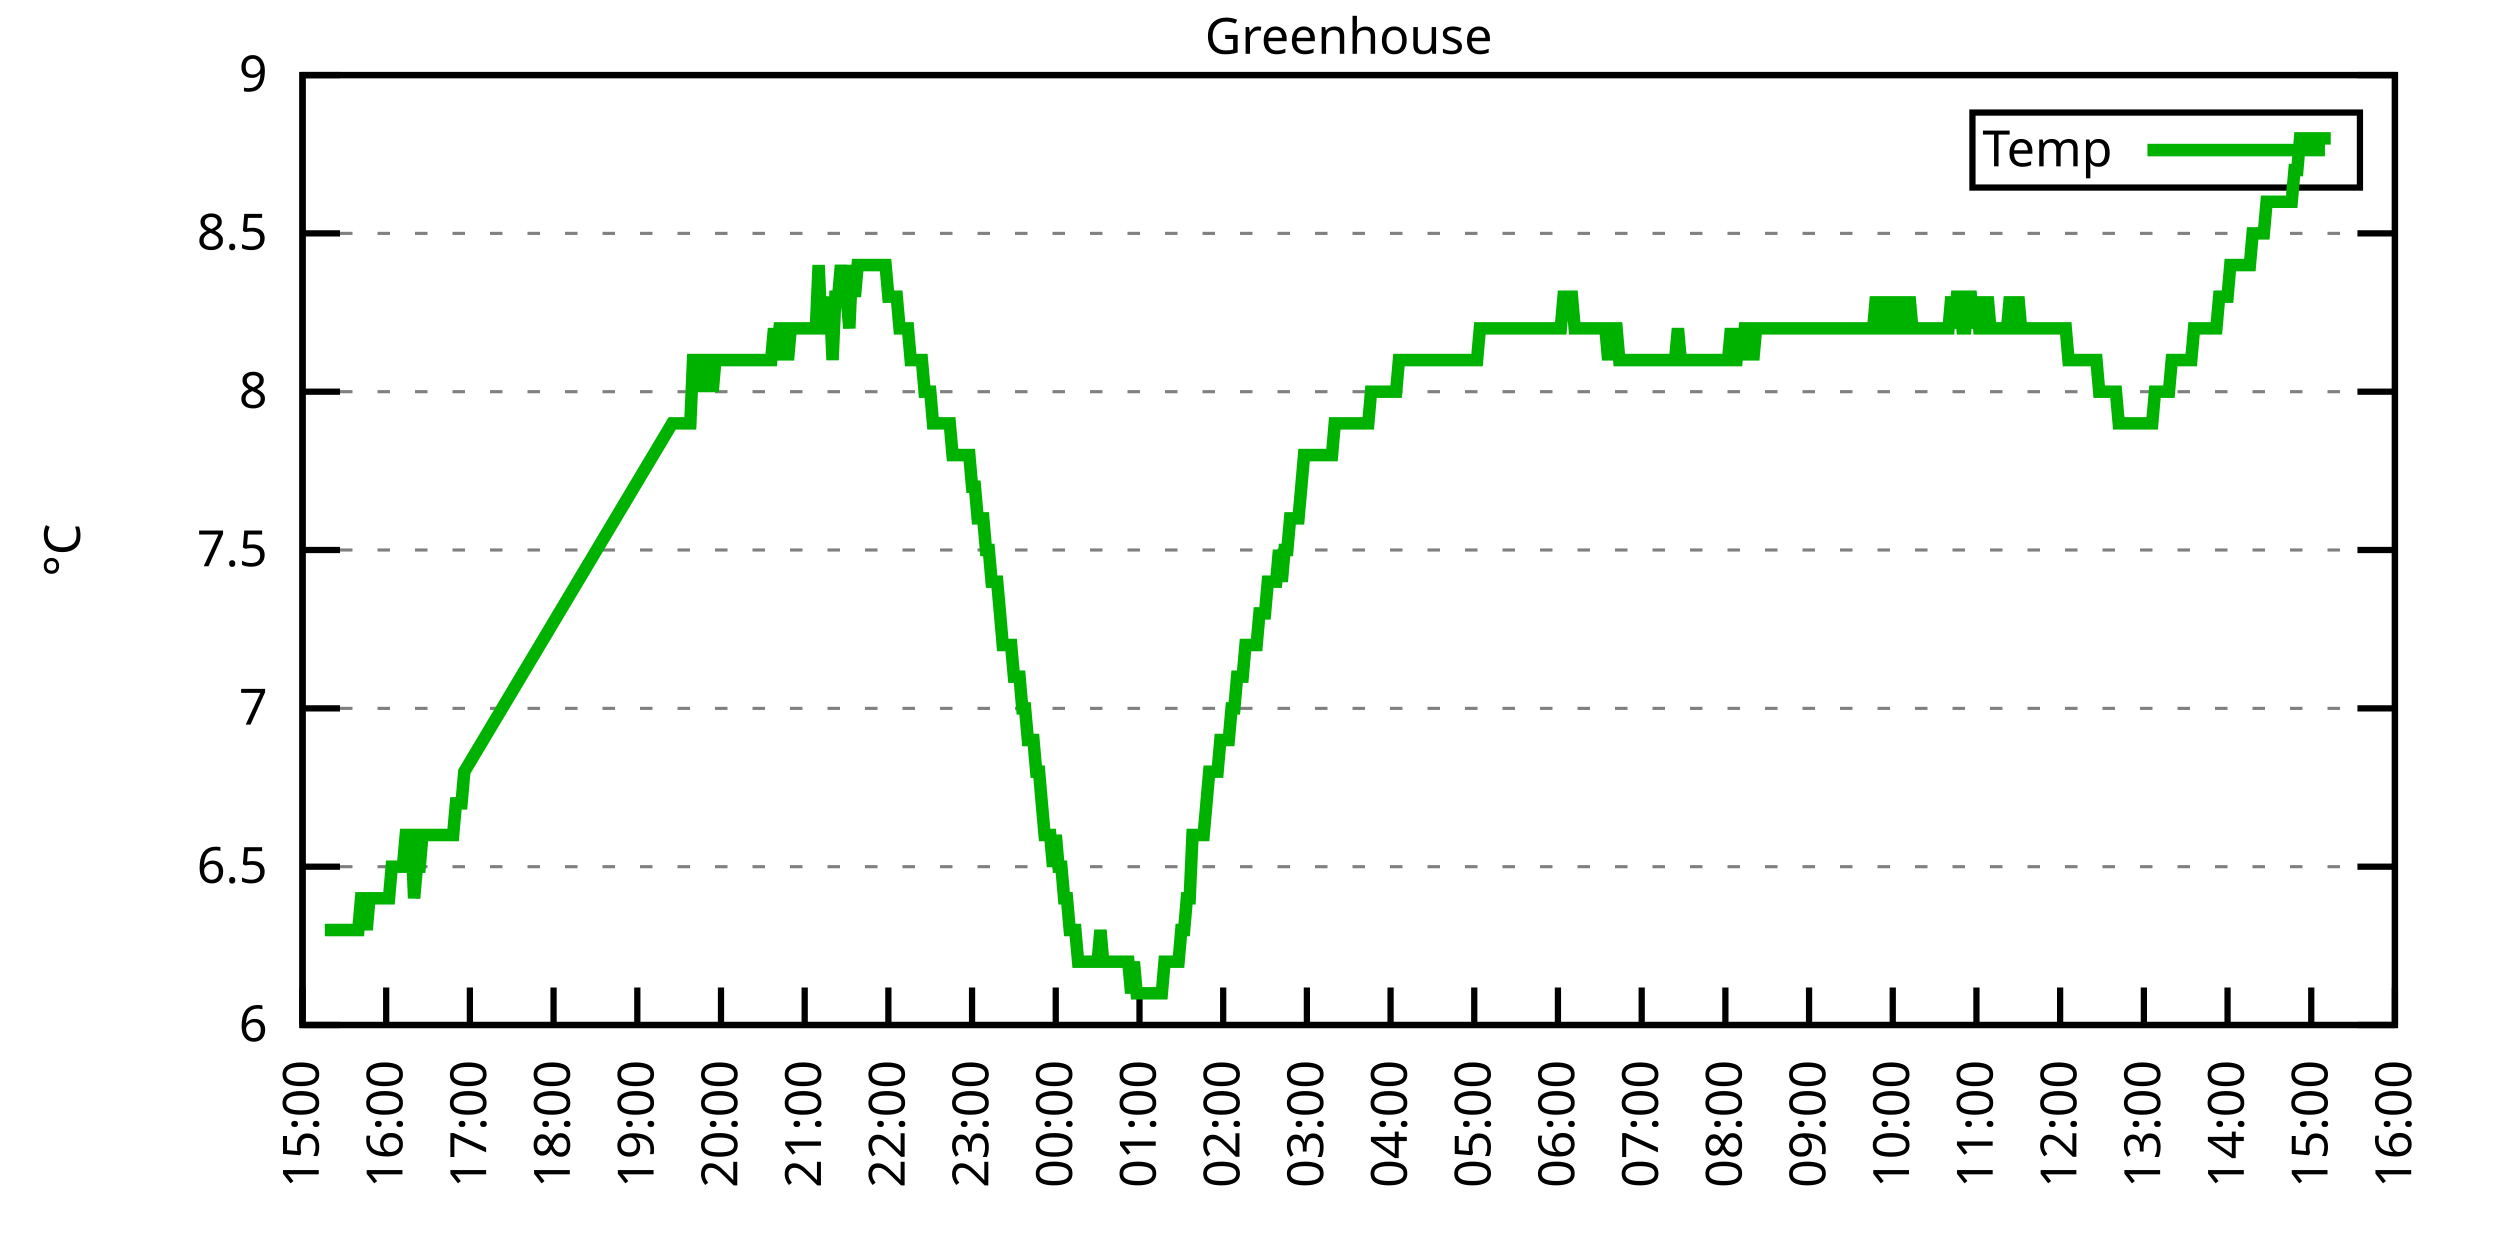
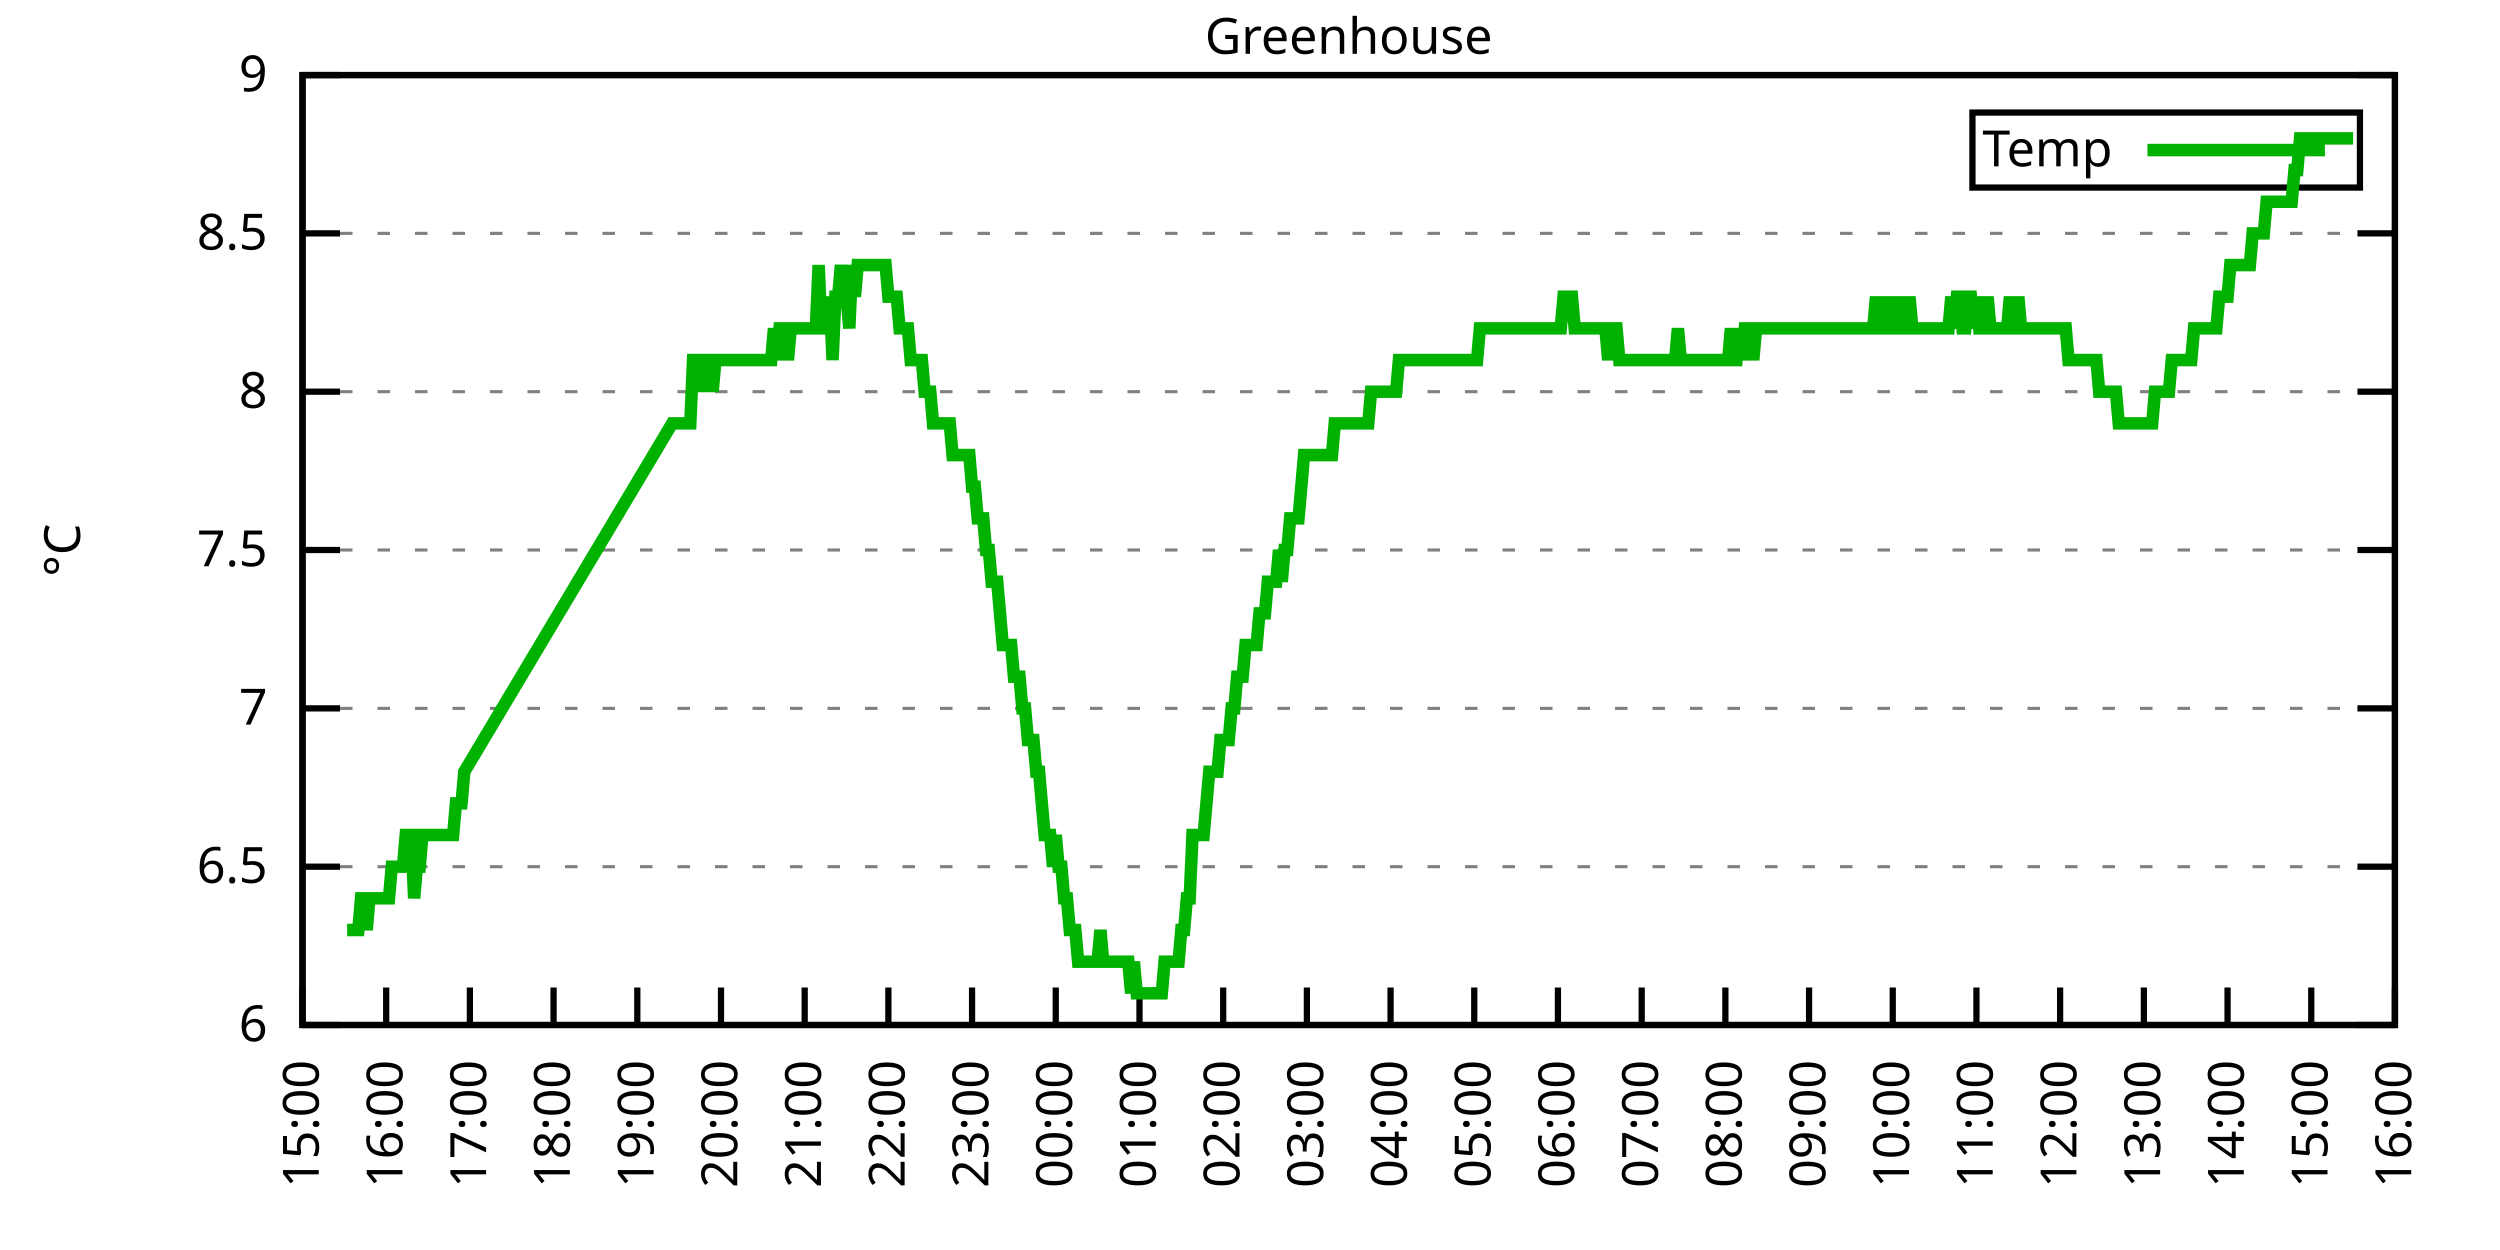
<svg xmlns="http://www.w3.org/2000/svg" xmlns:xlink="http://www.w3.org/1999/xlink" width="400" height="200" viewBox="0 0 400 200">
  <g id="gnuplot_canvas">
    <rect x="0" y="0" width="400" height="200" fill="none" />
    <defs>
      <circle id="gpDot" r="0.5" stroke-width="0.5" stroke="currentColor" />
      <path id="gpPt0" stroke-width="0.333" stroke="currentColor" d="M-1,0 h2 M0,-1 v2" />
      <path id="gpPt1" stroke-width="0.333" stroke="currentColor" d="M-1,-1 L1,1 M1,-1 L-1,1" />
      <path id="gpPt2" stroke-width="0.333" stroke="currentColor" d="M-1,0 L1,0 M0,-1 L0,1 M-1,-1 L1,1 M-1,1 L1,-1" />
      <rect id="gpPt3" stroke-width="0.333" stroke="currentColor" x="-1" y="-1" width="2" height="2" />
      <rect id="gpPt4" stroke-width="0.333" stroke="currentColor" fill="currentColor" x="-1" y="-1" width="2" height="2" />
      <circle id="gpPt5" stroke-width="0.333" stroke="currentColor" cx="0" cy="0" r="1" />
      <use xlink:href="#gpPt5" id="gpPt6" fill="currentColor" stroke="none" />
      <path id="gpPt7" stroke-width="0.333" stroke="currentColor" d="M0,-1.33 L-1.33,0.67 L1.33,0.67 z" />
      <use xlink:href="#gpPt7" id="gpPt8" fill="currentColor" stroke="none" />
      <use xlink:href="#gpPt7" id="gpPt9" stroke="currentColor" transform="rotate(180)" />
      <use xlink:href="#gpPt9" id="gpPt10" fill="currentColor" stroke="none" />
      <use xlink:href="#gpPt3" id="gpPt11" stroke="currentColor" transform="rotate(45)" />
      <use xlink:href="#gpPt11" id="gpPt12" fill="currentColor" stroke="none" />
      <path id="gpPt13" stroke-width="0.333" stroke="currentColor" d="M0,1.330 L1.265,0.411 L0.782,-1.067 L-0.782,-1.076 L-1.265,0.411 z" />
      <use xlink:href="#gpPt13" id="gpPt14" fill="currentColor" stroke="none" />
      <filter id="textbox" filterUnits="objectBoundingBox" x="0" y="0" height="1" width="1">
        <feFlood flood-color="white" flood-opacity="1" result="bgnd" />
        <feComposite in="SourceGraphic" in2="bgnd" operator="atop" />
      </filter>
      <filter id="greybox" filterUnits="objectBoundingBox" x="0" y="0" height="1" width="1">
        <feFlood flood-color="lightgrey" flood-opacity="1" result="grey" />
        <feComposite in="SourceGraphic" in2="grey" operator="atop" />
      </filter>
    </defs>
    <g fill="none" color="white" stroke="currentColor" stroke-width="1.00" stroke-linecap="butt" stroke-linejoin="miter">
</g>
    <g fill="none" color="black" stroke="currentColor" stroke-width="1.00" stroke-linecap="butt" stroke-linejoin="miter">
      <g stroke="none" shape-rendering="crispEdges">
        <polygon fill="rgb(255, 255, 255)" points="48.40,164.00 383.18,164.00 383.18,12.02 48.40,12.02 " />
      </g>
    </g>
    <g fill="none" color="black" stroke="currentColor" stroke-width="1.00" stroke-linecap="butt" stroke-linejoin="miter">
</g>
    <g fill="none" color="black" stroke="black" stroke-width="0.50" stroke-linecap="butt" stroke-linejoin="miter">
</g>
    <g fill="none" color="gray" stroke="currentColor" stroke-width="0.50" stroke-linecap="butt" stroke-linejoin="miter">
      <path stroke="gray" stroke-dasharray="2,4" class="gridline" d="M48.40,164.00 L383.19,164.00  " />
    </g>
    <g fill="none" color="gray" stroke="gray" stroke-width="1.00" stroke-linecap="butt" stroke-linejoin="miter">
</g>
    <g fill="none" color="black" stroke="currentColor" stroke-width="1.00" stroke-linecap="butt" stroke-linejoin="miter">
      <path stroke="black" d="M48.40,164.00 L54.40,164.00 M383.19,164.00 L377.19,164.00  " />
      <g transform="translate(42.80,166.60)" stroke="none" fill="black" font-family="Sans" font-size="8.00" text-anchor="end">
        <text>
          <tspan font-family="Sans"> 6</tspan>
        </text>
      </g>
    </g>
    <g fill="none" color="black" stroke="currentColor" stroke-width="1.00" stroke-linecap="butt" stroke-linejoin="miter">
</g>
    <g fill="none" color="black" stroke="black" stroke-width="0.50" stroke-linecap="butt" stroke-linejoin="miter">
</g>
    <g fill="none" color="gray" stroke="currentColor" stroke-width="0.50" stroke-linecap="butt" stroke-linejoin="miter">
      <path stroke="gray" stroke-dasharray="2,4" class="gridline" d="M48.40,138.67 L383.19,138.67  " />
    </g>
    <g fill="none" color="gray" stroke="gray" stroke-width="1.00" stroke-linecap="butt" stroke-linejoin="miter">
</g>
    <g fill="none" color="black" stroke="currentColor" stroke-width="1.00" stroke-linecap="butt" stroke-linejoin="miter">
      <path stroke="black" d="M48.40,138.67 L54.40,138.67 M383.19,138.67 L377.19,138.67  " />
      <g transform="translate(42.80,141.27)" stroke="none" fill="black" font-family="Sans" font-size="8.00" text-anchor="end">
        <text>
          <tspan font-family="Sans"> 6.5</tspan>
        </text>
      </g>
    </g>
    <g fill="none" color="black" stroke="currentColor" stroke-width="1.00" stroke-linecap="butt" stroke-linejoin="miter">
</g>
    <g fill="none" color="black" stroke="black" stroke-width="0.50" stroke-linecap="butt" stroke-linejoin="miter">
</g>
    <g fill="none" color="gray" stroke="currentColor" stroke-width="0.50" stroke-linecap="butt" stroke-linejoin="miter">
      <path stroke="gray" stroke-dasharray="2,4" class="gridline" d="M48.40,113.34 L383.19,113.34  " />
    </g>
    <g fill="none" color="gray" stroke="gray" stroke-width="1.00" stroke-linecap="butt" stroke-linejoin="miter">
</g>
    <g fill="none" color="black" stroke="currentColor" stroke-width="1.00" stroke-linecap="butt" stroke-linejoin="miter">
      <path stroke="black" d="M48.40,113.34 L54.40,113.34 M383.19,113.34 L377.19,113.34  " />
      <g transform="translate(42.80,115.94)" stroke="none" fill="black" font-family="Sans" font-size="8.00" text-anchor="end">
        <text>
          <tspan font-family="Sans"> 7</tspan>
        </text>
      </g>
    </g>
    <g fill="none" color="black" stroke="currentColor" stroke-width="1.00" stroke-linecap="butt" stroke-linejoin="miter">
</g>
    <g fill="none" color="black" stroke="black" stroke-width="0.50" stroke-linecap="butt" stroke-linejoin="miter">
</g>
    <g fill="none" color="gray" stroke="currentColor" stroke-width="0.50" stroke-linecap="butt" stroke-linejoin="miter">
      <path stroke="gray" stroke-dasharray="2,4" class="gridline" d="M48.40,88.00 L383.19,88.00  " />
    </g>
    <g fill="none" color="gray" stroke="gray" stroke-width="1.00" stroke-linecap="butt" stroke-linejoin="miter">
</g>
    <g fill="none" color="black" stroke="currentColor" stroke-width="1.00" stroke-linecap="butt" stroke-linejoin="miter">
      <path stroke="black" d="M48.40,88.00 L54.40,88.00 M383.19,88.00 L377.19,88.00  " />
      <g transform="translate(42.80,90.60)" stroke="none" fill="black" font-family="Sans" font-size="8.00" text-anchor="end">
        <text>
          <tspan font-family="Sans"> 7.5</tspan>
        </text>
      </g>
    </g>
    <g fill="none" color="black" stroke="currentColor" stroke-width="1.00" stroke-linecap="butt" stroke-linejoin="miter">
</g>
    <g fill="none" color="black" stroke="black" stroke-width="0.50" stroke-linecap="butt" stroke-linejoin="miter">
</g>
    <g fill="none" color="gray" stroke="currentColor" stroke-width="0.50" stroke-linecap="butt" stroke-linejoin="miter">
      <path stroke="gray" stroke-dasharray="2,4" class="gridline" d="M48.40,62.67 L383.19,62.67  " />
    </g>
    <g fill="none" color="gray" stroke="gray" stroke-width="1.00" stroke-linecap="butt" stroke-linejoin="miter">
</g>
    <g fill="none" color="black" stroke="currentColor" stroke-width="1.00" stroke-linecap="butt" stroke-linejoin="miter">
      <path stroke="black" d="M48.40,62.67 L54.40,62.67 M383.19,62.67 L377.19,62.67  " />
      <g transform="translate(42.80,65.27)" stroke="none" fill="black" font-family="Sans" font-size="8.00" text-anchor="end">
        <text>
          <tspan font-family="Sans"> 8</tspan>
        </text>
      </g>
    </g>
    <g fill="none" color="black" stroke="currentColor" stroke-width="1.00" stroke-linecap="butt" stroke-linejoin="miter">
</g>
    <g fill="none" color="black" stroke="black" stroke-width="0.50" stroke-linecap="butt" stroke-linejoin="miter">
</g>
    <g fill="none" color="gray" stroke="currentColor" stroke-width="0.50" stroke-linecap="butt" stroke-linejoin="miter">
      <path stroke="gray" stroke-dasharray="2,4" class="gridline" d="M48.40,37.34 L383.19,37.34  " />
    </g>
    <g fill="none" color="gray" stroke="gray" stroke-width="1.00" stroke-linecap="butt" stroke-linejoin="miter">
</g>
    <g fill="none" color="black" stroke="currentColor" stroke-width="1.00" stroke-linecap="butt" stroke-linejoin="miter">
      <path stroke="black" d="M48.40,37.34 L54.40,37.34 M383.19,37.34 L377.19,37.34  " />
      <g transform="translate(42.80,39.94)" stroke="none" fill="black" font-family="Sans" font-size="8.00" text-anchor="end">
        <text>
          <tspan font-family="Sans"> 8.5</tspan>
        </text>
      </g>
    </g>
    <g fill="none" color="black" stroke="currentColor" stroke-width="1.00" stroke-linecap="butt" stroke-linejoin="miter">
</g>
    <g fill="none" color="black" stroke="black" stroke-width="0.50" stroke-linecap="butt" stroke-linejoin="miter">
</g>
    <g fill="none" color="gray" stroke="currentColor" stroke-width="0.50" stroke-linecap="butt" stroke-linejoin="miter">
      <path stroke="gray" stroke-dasharray="2,4" class="gridline" d="M48.40,12.01 L383.19,12.01  " />
    </g>
    <g fill="none" color="gray" stroke="gray" stroke-width="1.00" stroke-linecap="butt" stroke-linejoin="miter">
</g>
    <g fill="none" color="black" stroke="currentColor" stroke-width="1.00" stroke-linecap="butt" stroke-linejoin="miter">
      <path stroke="black" d="M48.40,12.01 L54.40,12.01 M383.19,12.01 L377.19,12.01  " />
      <g transform="translate(42.80,14.61)" stroke="none" fill="black" font-family="Sans" font-size="8.00" text-anchor="end">
        <text>
          <tspan font-family="Sans"> 9</tspan>
        </text>
      </g>
    </g>
    <g fill="none" color="black" stroke="currentColor" stroke-width="1.00" stroke-linecap="butt" stroke-linejoin="miter">
      <path stroke="black" d="M48.40,164.00 L48.40,158.00  " />
      <g transform="translate(51.00,169.60) rotate(270.00)" stroke="none" fill="black" font-family="Sans" font-size="8.00" text-anchor="end">
        <text>
          <tspan font-family="Sans">15:00</tspan>
        </text>
      </g>
    </g>
    <g fill="none" color="black" stroke="currentColor" stroke-width="1.00" stroke-linecap="butt" stroke-linejoin="miter">
      <path stroke="black" d="M61.79,164.00 L61.79,158.00  " />
      <g transform="translate(64.39,169.60) rotate(270.00)" stroke="none" fill="black" font-family="Sans" font-size="8.00" text-anchor="end">
        <text>
          <tspan font-family="Sans">16:00</tspan>
        </text>
      </g>
    </g>
    <g fill="none" color="black" stroke="currentColor" stroke-width="1.00" stroke-linecap="butt" stroke-linejoin="miter">
      <path stroke="black" d="M75.18,164.00 L75.18,158.00  " />
      <g transform="translate(77.78,169.60) rotate(270.00)" stroke="none" fill="black" font-family="Sans" font-size="8.00" text-anchor="end">
        <text>
          <tspan font-family="Sans">17:00</tspan>
        </text>
      </g>
    </g>
    <g fill="none" color="black" stroke="currentColor" stroke-width="1.00" stroke-linecap="butt" stroke-linejoin="miter">
      <path stroke="black" d="M88.57,164.00 L88.57,158.00  " />
      <g transform="translate(91.17,169.60) rotate(270.00)" stroke="none" fill="black" font-family="Sans" font-size="8.00" text-anchor="end">
        <text>
          <tspan font-family="Sans">18:00</tspan>
        </text>
      </g>
    </g>
    <g fill="none" color="black" stroke="currentColor" stroke-width="1.00" stroke-linecap="butt" stroke-linejoin="miter">
      <path stroke="black" d="M101.97,164.00 L101.97,158.00  " />
      <g transform="translate(104.57,169.60) rotate(270.00)" stroke="none" fill="black" font-family="Sans" font-size="8.00" text-anchor="end">
        <text>
          <tspan font-family="Sans">19:00</tspan>
        </text>
      </g>
    </g>
    <g fill="none" color="black" stroke="currentColor" stroke-width="1.00" stroke-linecap="butt" stroke-linejoin="miter">
      <path stroke="black" d="M115.36,164.00 L115.36,158.00  " />
      <g transform="translate(117.96,169.60) rotate(270.00)" stroke="none" fill="black" font-family="Sans" font-size="8.00" text-anchor="end">
        <text>
          <tspan font-family="Sans">20:00</tspan>
        </text>
      </g>
    </g>
    <g fill="none" color="black" stroke="currentColor" stroke-width="1.00" stroke-linecap="butt" stroke-linejoin="miter">
      <path stroke="black" d="M128.75,164.00 L128.75,158.00  " />
      <g transform="translate(131.35,169.60) rotate(270.00)" stroke="none" fill="black" font-family="Sans" font-size="8.00" text-anchor="end">
        <text>
          <tspan font-family="Sans">21:00</tspan>
        </text>
      </g>
    </g>
    <g fill="none" color="black" stroke="currentColor" stroke-width="1.00" stroke-linecap="butt" stroke-linejoin="miter">
      <path stroke="black" d="M142.14,164.00 L142.14,158.00  " />
      <g transform="translate(144.74,169.60) rotate(270.00)" stroke="none" fill="black" font-family="Sans" font-size="8.00" text-anchor="end">
        <text>
          <tspan font-family="Sans">22:00</tspan>
        </text>
      </g>
    </g>
    <g fill="none" color="black" stroke="currentColor" stroke-width="1.00" stroke-linecap="butt" stroke-linejoin="miter">
      <path stroke="black" d="M155.53,164.00 L155.53,158.00  " />
      <g transform="translate(158.13,169.60) rotate(270.00)" stroke="none" fill="black" font-family="Sans" font-size="8.00" text-anchor="end">
        <text>
          <tspan font-family="Sans">23:00</tspan>
        </text>
      </g>
    </g>
    <g fill="none" color="black" stroke="currentColor" stroke-width="1.00" stroke-linecap="butt" stroke-linejoin="miter">
      <path stroke="black" d="M168.92,164.00 L168.92,158.00  " />
      <g transform="translate(171.52,169.60) rotate(270.00)" stroke="none" fill="black" font-family="Sans" font-size="8.00" text-anchor="end">
        <text>
          <tspan font-family="Sans">00:00</tspan>
        </text>
      </g>
    </g>
    <g fill="none" color="black" stroke="currentColor" stroke-width="1.00" stroke-linecap="butt" stroke-linejoin="miter">
      <path stroke="black" d="M182.32,164.00 L182.32,158.00  " />
      <g transform="translate(184.92,169.60) rotate(270.00)" stroke="none" fill="black" font-family="Sans" font-size="8.00" text-anchor="end">
        <text>
          <tspan font-family="Sans">01:00</tspan>
        </text>
      </g>
    </g>
    <g fill="none" color="black" stroke="currentColor" stroke-width="1.00" stroke-linecap="butt" stroke-linejoin="miter">
      <path stroke="black" d="M195.71,164.00 L195.71,158.00  " />
      <g transform="translate(198.31,169.60) rotate(270.00)" stroke="none" fill="black" font-family="Sans" font-size="8.00" text-anchor="end">
        <text>
          <tspan font-family="Sans">02:00</tspan>
        </text>
      </g>
    </g>
    <g fill="none" color="black" stroke="currentColor" stroke-width="1.00" stroke-linecap="butt" stroke-linejoin="miter">
      <path stroke="black" d="M209.10,164.00 L209.10,158.00  " />
      <g transform="translate(211.70,169.60) rotate(270.00)" stroke="none" fill="black" font-family="Sans" font-size="8.00" text-anchor="end">
        <text>
          <tspan font-family="Sans">03:00</tspan>
        </text>
      </g>
    </g>
    <g fill="none" color="black" stroke="currentColor" stroke-width="1.00" stroke-linecap="butt" stroke-linejoin="miter">
      <path stroke="black" d="M222.49,164.00 L222.49,158.00  " />
      <g transform="translate(225.09,169.60) rotate(270.00)" stroke="none" fill="black" font-family="Sans" font-size="8.00" text-anchor="end">
        <text>
          <tspan font-family="Sans">04:00</tspan>
        </text>
      </g>
    </g>
    <g fill="none" color="black" stroke="currentColor" stroke-width="1.00" stroke-linecap="butt" stroke-linejoin="miter">
      <path stroke="black" d="M235.88,164.00 L235.88,158.00  " />
      <g transform="translate(238.48,169.60) rotate(270.00)" stroke="none" fill="black" font-family="Sans" font-size="8.00" text-anchor="end">
        <text>
          <tspan font-family="Sans">05:00</tspan>
        </text>
      </g>
    </g>
    <g fill="none" color="black" stroke="currentColor" stroke-width="1.00" stroke-linecap="butt" stroke-linejoin="miter">
      <path stroke="black" d="M249.27,164.00 L249.27,158.00  " />
      <g transform="translate(251.87,169.60) rotate(270.00)" stroke="none" fill="black" font-family="Sans" font-size="8.00" text-anchor="end">
        <text>
          <tspan font-family="Sans">06:00</tspan>
        </text>
      </g>
    </g>
    <g fill="none" color="black" stroke="currentColor" stroke-width="1.00" stroke-linecap="butt" stroke-linejoin="miter">
      <path stroke="black" d="M262.67,164.00 L262.67,158.00  " />
      <g transform="translate(265.27,169.60) rotate(270.00)" stroke="none" fill="black" font-family="Sans" font-size="8.00" text-anchor="end">
        <text>
          <tspan font-family="Sans">07:00</tspan>
        </text>
      </g>
    </g>
    <g fill="none" color="black" stroke="currentColor" stroke-width="1.00" stroke-linecap="butt" stroke-linejoin="miter">
      <path stroke="black" d="M276.06,164.00 L276.06,158.00  " />
      <g transform="translate(278.66,169.60) rotate(270.00)" stroke="none" fill="black" font-family="Sans" font-size="8.00" text-anchor="end">
        <text>
          <tspan font-family="Sans">08:00</tspan>
        </text>
      </g>
    </g>
    <g fill="none" color="black" stroke="currentColor" stroke-width="1.00" stroke-linecap="butt" stroke-linejoin="miter">
      <path stroke="black" d="M289.45,164.00 L289.45,158.00  " />
      <g transform="translate(292.05,169.60) rotate(270.00)" stroke="none" fill="black" font-family="Sans" font-size="8.00" text-anchor="end">
        <text>
          <tspan font-family="Sans">09:00</tspan>
        </text>
      </g>
    </g>
    <g fill="none" color="black" stroke="currentColor" stroke-width="1.00" stroke-linecap="butt" stroke-linejoin="miter">
      <path stroke="black" d="M302.84,164.00 L302.84,158.00  " />
      <g transform="translate(305.44,169.60) rotate(270.00)" stroke="none" fill="black" font-family="Sans" font-size="8.00" text-anchor="end">
        <text>
          <tspan font-family="Sans">10:00</tspan>
        </text>
      </g>
    </g>
    <g fill="none" color="black" stroke="currentColor" stroke-width="1.00" stroke-linecap="butt" stroke-linejoin="miter">
      <path stroke="black" d="M316.23,164.00 L316.23,158.00  " />
      <g transform="translate(318.83,169.60) rotate(270.00)" stroke="none" fill="black" font-family="Sans" font-size="8.00" text-anchor="end">
        <text>
          <tspan font-family="Sans">11:00</tspan>
        </text>
      </g>
    </g>
    <g fill="none" color="black" stroke="currentColor" stroke-width="1.00" stroke-linecap="butt" stroke-linejoin="miter">
      <path stroke="black" d="M329.62,164.00 L329.62,158.00  " />
      <g transform="translate(332.22,169.60) rotate(270.00)" stroke="none" fill="black" font-family="Sans" font-size="8.00" text-anchor="end">
        <text>
          <tspan font-family="Sans">12:00</tspan>
        </text>
      </g>
    </g>
    <g fill="none" color="black" stroke="currentColor" stroke-width="1.00" stroke-linecap="butt" stroke-linejoin="miter">
      <path stroke="black" d="M343.02,164.00 L343.02,158.00  " />
      <g transform="translate(345.62,169.60) rotate(270.00)" stroke="none" fill="black" font-family="Sans" font-size="8.00" text-anchor="end">
        <text>
          <tspan font-family="Sans">13:00</tspan>
        </text>
      </g>
    </g>
    <g fill="none" color="black" stroke="currentColor" stroke-width="1.00" stroke-linecap="butt" stroke-linejoin="miter">
      <path stroke="black" d="M356.41,164.00 L356.41,158.00  " />
      <g transform="translate(359.01,169.60) rotate(270.00)" stroke="none" fill="black" font-family="Sans" font-size="8.00" text-anchor="end">
        <text>
          <tspan font-family="Sans">14:00</tspan>
        </text>
      </g>
    </g>
    <g fill="none" color="black" stroke="currentColor" stroke-width="1.00" stroke-linecap="butt" stroke-linejoin="miter">
      <path stroke="black" d="M369.80,164.00 L369.80,158.00  " />
      <g transform="translate(372.40,169.60) rotate(270.00)" stroke="none" fill="black" font-family="Sans" font-size="8.00" text-anchor="end">
        <text>
          <tspan font-family="Sans">15:00</tspan>
        </text>
      </g>
    </g>
    <g fill="none" color="black" stroke="currentColor" stroke-width="1.00" stroke-linecap="butt" stroke-linejoin="miter">
      <path stroke="black" d="M383.19,164.00 L383.19,158.00  " />
      <g transform="translate(385.79,169.60) rotate(270.00)" stroke="none" fill="black" font-family="Sans" font-size="8.00" text-anchor="end">
        <text>
          <tspan font-family="Sans">16:00</tspan>
        </text>
      </g>
    </g>
    <g fill="none" color="black" stroke="currentColor" stroke-width="1.00" stroke-linecap="butt" stroke-linejoin="miter">
</g>
    <g fill="none" color="black" stroke="currentColor" stroke-width="1.00" stroke-linecap="butt" stroke-linejoin="miter">
      <path stroke="black" d="M48.40,12.01 L48.40,164.00 L383.19,164.00 L383.19,12.01 L48.40,12.01 Z  " />
    </g>
    <g fill="none" color="black" stroke="currentColor" stroke-width="1.00" stroke-linecap="butt" stroke-linejoin="miter">
</g>
    <g fill="none" color="black" stroke="currentColor" stroke-width="1.00" stroke-linecap="butt" stroke-linejoin="miter">
      <path stroke="black" d="M315.59,30.01 L315.59,18.01 L377.59,18.01 L377.59,30.01 L315.59,30.01 Z  " />
    </g>
    <g id="Greenhouse_plot_1">
      <g fill="none" color="white" stroke="black" stroke-width="2.00" stroke-linecap="butt" stroke-linejoin="miter">
</g>
      <g fill="none" color="black" stroke="currentColor" stroke-width="2.00" stroke-linecap="butt" stroke-linejoin="miter">
        <g transform="translate(337.99,26.61)" stroke="none" fill="black" font-family="Sans" font-size="8.00" text-anchor="end">
          <text>
            <tspan font-family="Sans">Temp</tspan>
          </text>
        </g>
      </g>
      <g fill="none" color="black" stroke="currentColor" stroke-width="2.00" stroke-linecap="butt" stroke-linejoin="miter">
-         <path stroke="rgb(  0, 178,   0)" d="M343.59,24.01 L371.99,24.01 M51.97,148.80 L52.42,148.80 L52.86,148.80 L53.31,148.80 L53.76,148.80 L54.20,148.80   L54.65,148.80 L55.10,148.80 L55.54,148.80 L55.99,148.80 L56.43,148.80 L56.88,148.80 L57.33,148.80 L57.77,143.73   L58.22,143.73 L58.67,148.80 L59.11,143.73 L59.56,143.73 L60.01,143.73 L60.45,143.73 L60.90,143.73 L61.35,143.73   L61.79,143.73 L62.24,143.73 L62.68,138.67 L63.13,138.67 L63.58,138.67 L64.02,138.67 L64.47,138.67 L64.92,133.60   L65.36,133.60 L65.81,133.60 L66.26,143.73 L66.70,138.67 L67.15,138.67 L67.59,133.60 L68.04,133.60 L68.49,133.60   L68.93,133.60 L69.38,133.60 L69.83,133.60 L70.27,133.60 L70.72,133.60 L71.17,133.60 L71.61,133.60 L72.06,133.60   L72.50,133.60 L72.95,128.54 L73.40,128.54 L73.84,128.54 L74.29,123.47 L107.55,67.74 L108.22,67.74 L108.66,67.74   L108.89,67.74 L109.55,67.74 L110.00,67.74 L110.45,67.74 L110.89,57.61 L111.34,57.61 L111.79,57.61 L112.23,57.61   L112.68,62.67 L113.13,57.61 L113.57,57.61 L114.02,62.67 L114.47,57.61 L114.91,57.61 L115.36,57.61 L115.80,57.61   L116.25,57.61 L116.70,57.61 L117.14,57.61 L117.59,57.61 L118.04,57.61 L118.48,57.61 L118.93,57.61 L119.38,57.61   L119.82,57.61 L120.27,57.61 L120.71,57.61 L121.16,57.61 L121.61,57.61 L122.05,57.61 L122.50,57.61 L122.95,57.61   L123.39,57.61 L123.84,52.54 L124.29,57.61 L124.73,52.54 L125.18,52.54 L125.62,52.54 L126.07,57.61 L126.52,52.54   L126.96,52.54 L127.41,52.54 L127.86,52.54 L128.30,52.54 L128.75,52.54 L129.20,52.54 L129.64,52.54 L130.09,52.54   L130.54,52.54 L130.98,42.41 L131.43,52.54 L131.87,52.54 L132.32,52.54 L132.77,47.47 L133.21,57.61 L133.66,47.47   L134.11,47.47 L134.55,42.41 L135.00,47.47 L135.45,47.47 L135.89,52.54 L136.34,42.41 L136.78,47.47 L137.23,42.41   L137.68,42.41 L138.12,42.41 L138.57,42.41 L139.02,42.41 L139.46,42.41 L139.91,42.41 L140.36,42.41 L140.80,42.41   L141.25,42.41 L141.69,42.41 L142.14,47.47 L142.59,47.47 L143.03,47.47 L143.48,47.47 L143.93,52.54 L144.37,52.54   L144.82,52.54 L145.27,52.54 L145.71,57.61 L146.16,57.61 L146.61,57.61 L147.05,57.61 L147.50,57.61 L147.94,62.67   L148.39,62.67 L148.84,62.67 L149.28,67.74 L149.73,67.74 L150.18,67.74 L150.62,67.74 L151.07,67.74 L151.52,67.74   L151.96,67.74 L152.41,72.81 L152.85,72.81 L153.30,72.81 L153.75,72.81 L154.19,72.81 L154.64,72.81 L155.09,72.81   L155.53,77.87 L155.98,77.87 L156.43,82.94 L156.87,82.94 L157.32,82.94 L157.76,88.00 L158.21,88.00 L158.66,93.07   L159.10,93.07 L159.55,93.07 L160.00,98.14 L160.44,103.20 L160.89,103.20 L161.34,103.20 L161.78,103.20 L162.23,108.27   L162.67,108.27 L163.12,108.27 L163.57,113.34 L164.01,113.34 L164.46,118.40 L164.91,118.40 L165.35,118.40 L165.80,123.47   L166.25,123.47 L166.69,128.54 L167.14,133.60 L167.59,133.60 L168.03,133.60 L168.48,138.67 L168.92,133.60 L169.37,138.67   L169.82,138.67 L170.26,143.73 L170.71,143.73 L171.16,148.80 L171.60,148.80 L172.05,148.80 L172.50,153.87 L172.94,153.87   L173.39,153.87 L173.83,153.87 L174.28,153.87 L174.73,153.87 L175.17,153.87 L175.62,153.87 L176.07,148.80 L176.51,153.87   L176.96,153.87 L177.41,153.87 L177.85,153.87 L178.30,153.87 L178.74,153.87 L179.19,153.87 L179.64,153.87 L180.08,153.87   L180.53,153.87 L180.98,158.93 L181.42,153.87 L181.87,158.93 L182.32,158.93 L182.76,158.93 L183.21,158.93 L183.66,158.93   L184.10,158.93 L184.55,158.93 L184.99,158.93 L185.44,158.93 L185.89,158.93 L186.33,153.87 L186.78,153.87 L187.23,153.87   L187.67,153.87 L188.12,153.87 L188.57,153.87 L189.01,148.80 L189.46,148.80 L189.90,143.73 L190.35,143.73 L190.80,133.60   L191.24,133.60 L191.69,133.60 L192.14,133.60 L192.58,133.60 L193.03,128.54 L193.48,123.47 L193.92,123.47 L194.37,123.47   L194.81,123.47 L195.26,118.40 L195.71,118.40 L196.15,118.40 L196.60,118.40 L197.05,113.34 L197.49,113.34 L197.94,108.27   L198.39,108.27 L198.83,108.27 L199.28,103.20 L199.73,103.20 L200.17,103.20 L200.62,103.20 L201.06,103.20 L201.51,98.14   L201.96,98.14 L202.40,98.14 L202.85,93.07 L203.30,93.07 L203.74,93.07 L204.19,93.07 L204.64,88.00 L205.08,93.07   L205.53,88.00 L205.97,88.00 L206.42,82.94 L206.87,82.94 L207.31,82.94 L207.76,82.94 L208.21,77.87 L208.65,72.81   L209.10,72.81 L209.55,72.81 L209.99,72.81 L210.44,72.81 L210.88,72.81 L211.33,72.81 L211.78,72.81 L212.22,72.81   L212.67,72.81 L213.12,72.81 L213.56,67.74 L214.01,67.74 L214.46,67.74 L214.90,67.74 L215.35,67.74 L215.80,67.74   L216.24,67.74 L216.69,67.74 L217.13,67.74 L217.58,67.74 L218.03,67.74 L218.47,67.74 L218.92,67.74 L219.37,62.67   L219.81,62.67 L220.26,62.67 L220.71,62.67 L221.15,62.67 L221.60,62.67 L222.04,62.67 L222.49,62.67 L222.94,62.67   L223.38,62.67 L223.83,57.61 L224.28,57.61 L224.72,57.61 L225.17,57.61 L225.62,57.61 L226.06,57.61 L226.51,57.61   L226.95,57.61 L227.40,57.61 L227.85,57.61 L228.29,57.61 L228.74,57.61 L229.19,57.61 L229.63,57.61 L230.08,57.61   L230.53,57.61 L230.97,57.61 L231.42,57.61 L231.86,57.61 L232.31,57.61 L232.76,57.61 L233.20,57.61 L233.65,57.61   L234.10,57.61 L234.54,57.61 L234.99,57.61 L235.44,57.61 L235.88,57.61 L236.33,57.61 L236.78,52.54 L237.22,52.54   L237.67,52.54 L238.11,52.54 L238.56,52.54 L239.01,52.54 L239.45,52.54 L239.90,52.54 L240.35,52.54 L240.79,52.54   L241.24,52.54 L241.69,52.54 L242.13,52.54 L242.58,52.54 L243.02,52.54 L243.47,52.54 L243.92,52.54 L244.36,52.54   L244.81,52.54 L245.26,52.54 L245.70,52.54 L246.15,52.54 L246.60,52.54 L247.04,52.54 L247.49,52.54 L247.93,52.54   L248.38,52.54 L248.83,52.54 L249.27,52.54 L249.72,52.54 L250.17,47.47 L250.61,47.47 L251.06,47.47 L251.51,47.47   L251.95,52.54 L252.40,52.54 L252.85,52.54 L253.29,52.54 L253.74,52.54 L254.18,52.54 L254.63,52.54 L255.08,52.54   L255.52,52.54 L255.97,52.54 L256.42,52.54 L256.86,52.54 L257.31,57.61 L257.76,52.54 L258.20,52.54 L258.65,52.54   L259.09,57.61 L259.54,57.61 L259.99,57.61 L260.43,57.61 L260.88,57.61 L261.33,57.61 L261.77,57.61 L262.22,57.61   L262.67,57.61 L263.11,57.61 L263.56,57.61 L264.00,57.61 L264.45,57.61 L264.90,57.61 L265.34,57.61 L265.79,57.61   L266.24,57.61 L266.68,57.61 L267.13,57.61 L267.58,57.61 L268.02,57.61 L268.47,52.54 L268.92,57.61 L269.36,57.61   L269.81,57.61 L270.25,57.61 L270.70,57.61 L271.15,57.61 L271.59,57.61 L272.04,57.61 L272.49,57.61 L272.93,57.61   L273.38,57.61 L273.83,57.61 L274.27,57.61 L274.72,57.61 L275.16,57.61 L275.61,57.61 L276.06,57.61 L276.50,57.61   L276.95,52.54 L277.40,57.61 L277.84,57.61 L278.29,52.54 L278.74,57.61 L279.18,52.54 L279.63,52.54 L280.07,52.54   L280.52,57.61 L280.97,52.54 L281.41,52.54 L281.86,52.54 L282.31,52.54 L282.75,52.54 L283.20,52.54 L283.65,52.54   L284.09,52.54 L284.54,52.54 L284.98,52.54 L285.43,52.54 L285.88,52.54 L286.32,52.54 L286.77,52.54 L287.22,52.54   L287.66,52.54 L288.11,52.54 L288.56,52.54 L289.00,52.54 L289.45,52.54 L289.90,52.54 L290.34,52.54 L290.79,52.54   L291.23,52.54 L291.68,52.54 L292.13,52.54 L292.57,52.54 L293.02,52.54 L293.47,52.54 L293.91,52.54 L294.36,52.54   L294.81,52.54 L295.25,52.54 L295.70,52.54 L296.14,52.54 L296.59,52.54 L297.04,52.54 L297.48,52.54 L297.93,52.54   L298.38,52.54 L298.82,52.54 L299.27,52.54 L299.72,52.54 L300.16,47.47 L300.61,52.54 L301.05,52.54 L301.50,47.47   L301.95,52.54 L302.39,52.54 L302.84,47.47 L303.29,52.54 L303.73,52.54 L304.18,47.47 L304.63,52.54 L305.07,52.54   L305.52,47.47 L305.97,52.54 L306.41,52.54 L306.86,52.54 L307.30,52.54 L307.75,52.54 L308.20,52.54 L308.64,52.54   L309.09,52.54 L309.54,52.54 L309.98,52.54 L310.43,52.54 L310.88,52.54 L311.32,52.54 L311.77,52.54 L312.21,47.47   L312.66,52.54 L313.11,47.47 L313.55,47.47 L314.00,52.54 L314.45,52.54 L314.89,47.47 L315.34,47.47 L315.79,52.54   L316.23,47.47 L316.68,52.54 L317.12,52.54 L317.57,52.54 L318.02,47.47 L318.46,52.54 L318.91,52.54 L319.36,52.54   L319.80,52.54 L320.25,52.54 L320.70,52.54 L321.14,52.54 L321.59,47.47 L322.04,52.54 L322.48,52.54 L322.93,47.47   L323.37,52.54 L323.82,52.54 L324.27,52.54 L324.71,52.54 L325.16,52.54 L325.61,52.54 L326.05,52.54 L326.50,52.54   L326.95,52.54 L327.39,52.54 L327.84,52.54 L328.28,52.54 L328.73,52.54 L329.18,52.54 L329.62,52.54 L330.07,52.54   L330.52,52.54 L330.96,57.61 L331.41,57.61 L331.86,57.61 L332.30,57.61 L332.75,57.61 L333.19,57.61 L333.64,57.61   L334.09,57.61 L334.53,57.61 L334.98,57.61 L335.43,57.61 L335.87,62.67 L336.32,62.67 L336.77,62.67 L337.21,62.67   L337.66,62.67 L338.10,62.67 L338.55,62.67 L339.00,67.74 L339.44,67.74 L339.89,67.74 L340.34,67.74 L340.78,67.74   L341.23,67.74 L341.68,67.74 L342.12,67.74 L342.57,67.74 L343.02,67.74 L343.46,67.74 L343.91,67.74 L344.35,67.74   L344.80,62.67 L345.25,62.67 L345.69,62.67 L346.14,62.67 L346.59,62.67 L347.03,62.67 L347.48,57.61 L347.93,57.61   L348.37,57.61 L348.82,57.61 L349.26,57.61 L349.71,57.61 L350.16,57.61 L350.60,57.61 L351.05,52.54 L351.50,52.54   L351.94,52.54 L352.39,52.54 L352.84,52.54 L353.28,52.54 L353.73,52.54 L354.17,52.54 L354.62,52.54 L355.07,47.47   L355.51,47.47 L355.96,47.47 L356.41,47.47 L356.85,42.41 L357.30,42.41 L357.75,42.41 L358.19,42.41 L358.64,42.41   L359.09,42.41 L359.53,42.41 L359.98,42.41 L360.42,37.34 L360.87,37.34 L361.32,37.34 L361.76,37.34 L362.21,37.34   L362.66,32.28 L363.10,32.28 L363.55,32.28 L364.00,32.28 L364.44,32.28 L364.89,32.28 L365.33,32.28 L365.78,32.28   L366.23,32.28 L366.67,32.28 L367.12,27.21 L367.57,27.21 L368.01,22.14 L368.46,22.14 L368.91,22.14 L369.35,22.14   L369.80,22.14 L370.24,22.14 L370.69,22.14 L371.14,22.14 L371.58,22.14 L372.03,22.14 L372.48,22.14 L372.92,22.14    " />
+         <path stroke="rgb(  0, 178,   0)" d="M343.59,24.01 L371.99,24.01 M55.54,148.80 L55.99,148.80 L56.43,148.80 L56.88,148.80 L57.33,148.80 L57.77,143.73   L58.22,143.73 L58.67,148.80 L59.11,143.73 L59.56,143.73 L60.01,143.73 L60.45,143.73 L60.90,143.73 L61.35,143.73   L61.79,143.73 L62.24,143.73 L62.68,138.67 L63.13,138.67 L63.58,138.67 L64.02,138.67 L64.47,138.67 L64.92,133.60   L65.36,133.60 L65.81,133.60 L66.26,143.73 L66.70,138.67 L67.15,138.67 L67.59,133.60 L68.04,133.60 L68.49,133.60   L68.93,133.60 L69.38,133.60 L69.83,133.60 L70.27,133.60 L70.72,133.60 L71.17,133.60 L71.61,133.60 L72.06,133.60   L72.50,133.60 L72.95,128.54 L73.40,128.54 L73.84,128.54 L74.29,123.47 L107.55,67.74 L108.22,67.74 L108.66,67.74   L108.89,67.74 L109.55,67.74 L110.00,67.74 L110.45,67.74 L110.89,57.61 L111.34,57.61 L111.79,57.61 L112.23,57.61   L112.68,62.67 L113.13,57.61 L113.57,57.61 L114.02,62.67 L114.47,57.61 L114.91,57.61 L115.36,57.61 L115.80,57.61   L116.25,57.61 L116.70,57.61 L117.14,57.61 L117.59,57.61 L118.04,57.61 L118.48,57.61 L118.93,57.61 L119.38,57.61   L119.82,57.61 L120.27,57.61 L120.71,57.61 L121.16,57.61 L121.61,57.61 L122.05,57.61 L122.50,57.61 L122.95,57.61   L123.39,57.61 L123.84,52.54 L124.29,57.61 L124.73,52.54 L125.18,52.54 L125.62,52.54 L126.07,57.61 L126.52,52.54   L126.96,52.54 L127.41,52.54 L127.86,52.54 L128.30,52.54 L128.75,52.54 L129.20,52.54 L129.64,52.54 L130.09,52.54   L130.54,52.54 L130.98,42.41 L131.43,52.54 L131.87,52.54 L132.32,52.54 L132.77,47.47 L133.21,57.61 L133.66,47.47   L134.11,47.47 L134.55,42.41 L135.00,47.47 L135.45,47.47 L135.89,52.54 L136.34,42.41 L136.78,47.47 L137.23,42.41   L137.68,42.41 L138.12,42.41 L138.57,42.41 L139.02,42.41 L139.46,42.41 L139.91,42.41 L140.36,42.41 L140.80,42.41   L141.25,42.41 L141.69,42.41 L142.14,47.47 L142.59,47.47 L143.03,47.47 L143.48,47.47 L143.93,52.54 L144.37,52.54   L144.82,52.54 L145.27,52.54 L145.71,57.61 L146.16,57.61 L146.61,57.61 L147.05,57.61 L147.50,57.61 L147.94,62.67   L148.39,62.67 L148.84,62.67 L149.28,67.74 L149.73,67.74 L150.18,67.74 L150.62,67.74 L151.07,67.74 L151.52,67.74   L151.96,67.74 L152.41,72.81 L152.85,72.81 L153.30,72.81 L153.75,72.81 L154.19,72.81 L154.64,72.81 L155.09,72.81   L155.53,77.87 L155.98,77.87 L156.43,82.94 L156.87,82.94 L157.32,82.94 L157.76,88.00 L158.21,88.00 L158.66,93.07   L159.10,93.07 L159.55,93.07 L160.00,98.14 L160.44,103.20 L160.89,103.20 L161.34,103.20 L161.78,103.20 L162.23,108.27   L162.67,108.27 L163.12,108.27 L163.57,113.34 L164.01,113.34 L164.46,118.40 L164.91,118.40 L165.35,118.40 L165.80,123.47   L166.25,123.47 L166.69,128.54 L167.14,133.60 L167.59,133.60 L168.03,133.60 L168.48,138.67 L168.92,133.60 L169.37,138.67   L169.82,138.67 L170.26,143.73 L170.71,143.73 L171.16,148.80 L171.60,148.80 L172.05,148.80 L172.50,153.87 L172.94,153.87   L173.39,153.87 L173.83,153.87 L174.28,153.87 L174.73,153.87 L175.17,153.87 L175.62,153.87 L176.07,148.80 L176.51,153.87   L176.96,153.87 L177.41,153.87 L177.85,153.87 L178.30,153.87 L178.74,153.87 L179.19,153.87 L179.64,153.87 L180.08,153.87   L180.53,153.87 L180.98,158.93 L181.42,153.87 L181.87,158.93 L182.32,158.93 L182.76,158.93 L183.21,158.93 L183.66,158.93   L184.10,158.93 L184.55,158.93 L184.99,158.93 L185.44,158.93 L185.89,158.93 L186.33,153.87 L186.78,153.87 L187.23,153.87   L187.67,153.87 L188.12,153.87 L188.57,153.87 L189.01,148.80 L189.46,148.80 L189.90,143.73 L190.35,143.73 L190.80,133.60   L191.24,133.60 L191.69,133.60 L192.14,133.60 L192.58,133.60 L193.03,128.54 L193.48,123.47 L193.92,123.47 L194.37,123.47   L194.81,123.47 L195.26,118.40 L195.71,118.40 L196.15,118.40 L196.60,118.40 L197.05,113.34 L197.49,113.34 L197.94,108.27   L198.39,108.27 L198.83,108.27 L199.28,103.20 L199.73,103.20 L200.17,103.20 L200.62,103.20 L201.06,103.20 L201.51,98.14   L201.96,98.14 L202.40,98.14 L202.85,93.07 L203.30,93.07 L203.74,93.07 L204.19,93.07 L204.64,88.00 L205.08,93.07   L205.53,88.00 L205.97,88.00 L206.42,82.94 L206.87,82.94 L207.31,82.94 L207.76,82.94 L208.21,77.87 L208.65,72.81   L209.10,72.81 L209.55,72.81 L209.99,72.81 L210.44,72.81 L210.88,72.81 L211.33,72.81 L211.78,72.81 L212.22,72.81   L212.67,72.81 L213.12,72.81 L213.56,67.74 L214.01,67.74 L214.46,67.74 L214.90,67.74 L215.35,67.74 L215.80,67.74   L216.24,67.74 L216.69,67.74 L217.13,67.74 L217.58,67.74 L218.03,67.74 L218.47,67.74 L218.92,67.74 L219.37,62.67   L219.81,62.67 L220.26,62.67 L220.71,62.67 L221.15,62.67 L221.60,62.67 L222.04,62.67 L222.49,62.67 L222.94,62.67   L223.38,62.67 L223.83,57.61 L224.28,57.61 L224.72,57.61 L225.17,57.61 L225.62,57.61 L226.06,57.61 L226.51,57.61   L226.95,57.61 L227.40,57.61 L227.85,57.61 L228.29,57.61 L228.74,57.61 L229.19,57.61 L229.63,57.61 L230.08,57.61   L230.53,57.61 L230.97,57.61 L231.42,57.61 L231.86,57.61 L232.31,57.61 L232.76,57.61 L233.20,57.61 L233.65,57.61   L234.10,57.61 L234.54,57.61 L234.99,57.61 L235.44,57.61 L235.88,57.61 L236.33,57.61 L236.78,52.54 L237.22,52.54   L237.67,52.54 L238.11,52.54 L238.56,52.54 L239.01,52.54 L239.45,52.54 L239.90,52.54 L240.35,52.54 L240.79,52.54   L241.24,52.54 L241.69,52.54 L242.13,52.54 L242.58,52.54 L243.02,52.54 L243.47,52.54 L243.92,52.54 L244.36,52.54   L244.81,52.54 L245.26,52.54 L245.70,52.54 L246.15,52.54 L246.60,52.54 L247.04,52.54 L247.49,52.54 L247.93,52.54   L248.38,52.54 L248.83,52.54 L249.27,52.54 L249.72,52.54 L250.17,47.47 L250.61,47.47 L251.06,47.47 L251.51,47.47   L251.95,52.54 L252.40,52.54 L252.85,52.54 L253.29,52.54 L253.74,52.54 L254.18,52.54 L254.63,52.54 L255.08,52.54   L255.52,52.54 L255.97,52.54 L256.42,52.54 L256.86,52.54 L257.31,57.61 L257.76,52.54 L258.20,52.54 L258.65,52.54   L259.09,57.61 L259.54,57.61 L259.99,57.61 L260.43,57.61 L260.88,57.61 L261.33,57.61 L261.77,57.61 L262.22,57.61   L262.67,57.61 L263.11,57.61 L263.56,57.61 L264.00,57.61 L264.45,57.61 L264.90,57.61 L265.34,57.61 L265.79,57.61   L266.24,57.61 L266.68,57.61 L267.13,57.61 L267.58,57.61 L268.02,57.61 L268.47,52.54 L268.92,57.61 L269.36,57.61   L269.81,57.61 L270.25,57.61 L270.70,57.61 L271.15,57.61 L271.59,57.61 L272.04,57.61 L272.49,57.61 L272.93,57.61   L273.38,57.61 L273.83,57.61 L274.27,57.61 L274.72,57.61 L275.16,57.61 L275.61,57.61 L276.06,57.61 L276.50,57.61   L276.95,52.54 L277.40,57.61 L277.84,57.61 L278.29,52.54 L278.74,57.61 L279.18,52.54 L279.63,52.54 L280.07,52.54   L280.52,57.61 L280.97,52.54 L281.41,52.54 L281.86,52.54 L282.31,52.54 L282.75,52.54 L283.20,52.54 L283.65,52.54   L284.09,52.54 L284.54,52.54 L284.98,52.54 L285.43,52.54 L285.88,52.54 L286.32,52.54 L286.77,52.54 L287.22,52.54   L287.66,52.54 L288.11,52.54 L288.56,52.54 L289.00,52.54 L289.45,52.54 L289.90,52.54 L290.34,52.54 L290.79,52.54   L291.23,52.54 L291.68,52.54 L292.13,52.54 L292.57,52.54 L293.02,52.54 L293.47,52.54 L293.91,52.54 L294.36,52.54   L294.81,52.54 L295.25,52.54 L295.70,52.54 L296.14,52.54 L296.59,52.54 L297.04,52.54 L297.48,52.54 L297.93,52.54   L298.38,52.54 L298.82,52.54 L299.27,52.54 L299.72,52.54 L300.16,47.47 L300.61,52.54 L301.05,52.54 L301.50,47.47   L301.95,52.54 L302.39,52.54 L302.84,47.47 L303.29,52.54 L303.73,52.54 L304.18,47.47 L304.63,52.54 L305.07,52.54   L305.52,47.47 L305.97,52.54 L306.41,52.54 L306.86,52.54 L307.30,52.54 L307.75,52.54 L308.20,52.54 L308.64,52.54   L309.09,52.54 L309.54,52.54 L309.98,52.54 L310.43,52.54 L310.88,52.54 L311.32,52.54 L311.77,52.54 L312.21,47.47   L312.66,52.54 L313.11,47.47 L313.55,47.47 L314.00,52.54 L314.45,52.54 L314.89,47.47 L315.34,47.47 L315.79,52.54   L316.23,47.47 L316.68,52.54 L317.12,52.54 L317.57,52.54 L318.02,47.47 L318.46,52.54 L318.91,52.54 L319.36,52.54   L319.80,52.54 L320.25,52.54 L320.70,52.54 L321.14,52.54 L321.59,47.47 L322.04,52.54 L322.48,52.54 L322.93,47.47   L323.37,52.54 L323.82,52.54 L324.27,52.54 L324.71,52.54 L325.16,52.54 L325.61,52.54 L326.05,52.54 L326.50,52.54   L326.95,52.54 L327.39,52.54 L327.84,52.54 L328.28,52.54 L328.73,52.54 L329.18,52.54 L329.62,52.54 L330.07,52.54   L330.52,52.54 L330.96,57.61 L331.41,57.61 L331.86,57.61 L332.30,57.61 L332.75,57.61 L333.19,57.61 L333.64,57.61   L334.09,57.61 L334.53,57.61 L334.98,57.61 L335.43,57.61 L335.87,62.67 L336.32,62.67 L336.77,62.67 L337.21,62.67   L337.66,62.67 L338.10,62.67 L338.55,62.67 L339.00,67.74 L339.44,67.74 L339.89,67.74 L340.34,67.74 L340.78,67.74   L341.23,67.74 L341.68,67.74 L342.12,67.74 L342.57,67.74 L343.02,67.74 L343.46,67.74 L343.91,67.74 L344.35,67.74   L344.80,62.67 L345.25,62.67 L345.69,62.67 L346.14,62.67 L346.59,62.67 L347.03,62.67 L347.48,57.61 L347.93,57.61   L348.37,57.61 L348.82,57.61 L349.26,57.61 L349.71,57.61 L350.16,57.61 L350.60,57.61 L351.05,52.54 L351.50,52.54   L351.94,52.54 L352.39,52.54 L352.84,52.54 L353.28,52.54 L353.73,52.54 L354.17,52.54 L354.62,52.54 L355.07,47.47   L355.51,47.47 L355.96,47.47 L356.41,47.47 L356.85,42.41 L357.30,42.41 L357.75,42.41 L358.19,42.41 L358.64,42.41   L359.09,42.41 L359.53,42.41 L359.98,42.41 L360.42,37.34 L360.87,37.34 L361.32,37.34 L361.76,37.34 L362.21,37.34   L362.66,32.28 L363.10,32.28 L363.55,32.28 L364.00,32.28 L364.44,32.28 L364.89,32.28 L365.33,32.28 L365.78,32.28   L366.23,32.28 L366.67,32.28 L367.12,27.21 L367.57,27.21 L368.01,22.14 L368.46,22.14 L368.91,22.14 L369.35,22.14   L369.80,22.14 L370.24,22.14 L370.69,22.14 L371.14,22.14 L371.58,22.14 L372.03,22.14 L372.48,22.14 L372.92,22.14   L373.37,22.14 L373.82,22.14 L374.26,22.14 L374.71,22.14 L375.16,22.14 L375.60,22.14 L376.05,22.14 L376.49,22.14    " />
      </g>
    </g>
    <g fill="none" color="black" stroke="currentColor" stroke-width="2.00" stroke-linecap="butt" stroke-linejoin="miter">
</g>
    <g fill="none" color="black" stroke="black" stroke-width="1.00" stroke-linecap="butt" stroke-linejoin="miter">
</g>
    <g fill="none" color="black" stroke="currentColor" stroke-width="1.00" stroke-linecap="butt" stroke-linejoin="miter">
      <path stroke="black" d="M48.40,12.01 L48.40,164.00 L383.19,164.00 L383.19,12.01 L48.40,12.01 Z  " />
      <g transform="translate(12.80,88.01) rotate(270.00)" stroke="none" fill="black" font-family="Sans" font-size="8.00" text-anchor="middle">
        <text>
          <tspan font-family="Sans">°C</tspan>
        </text>
      </g>
    </g>
    <g fill="none" color="black" stroke="currentColor" stroke-width="1.00" stroke-linecap="butt" stroke-linejoin="miter">
</g>
    <g fill="none" color="black" stroke="currentColor" stroke-width="1.00" stroke-linecap="butt" stroke-linejoin="miter">
      <g transform="translate(215.79,8.61)" stroke="none" fill="black" font-family="Sans" font-size="8.00" text-anchor="middle">
        <text>
          <tspan font-family="Sans">Greenhouse</tspan>
        </text>
      </g>
    </g>
    <g fill="none" color="black" stroke="currentColor" stroke-width="1.00" stroke-linecap="butt" stroke-linejoin="miter">
</g>
  </g>
</svg>
